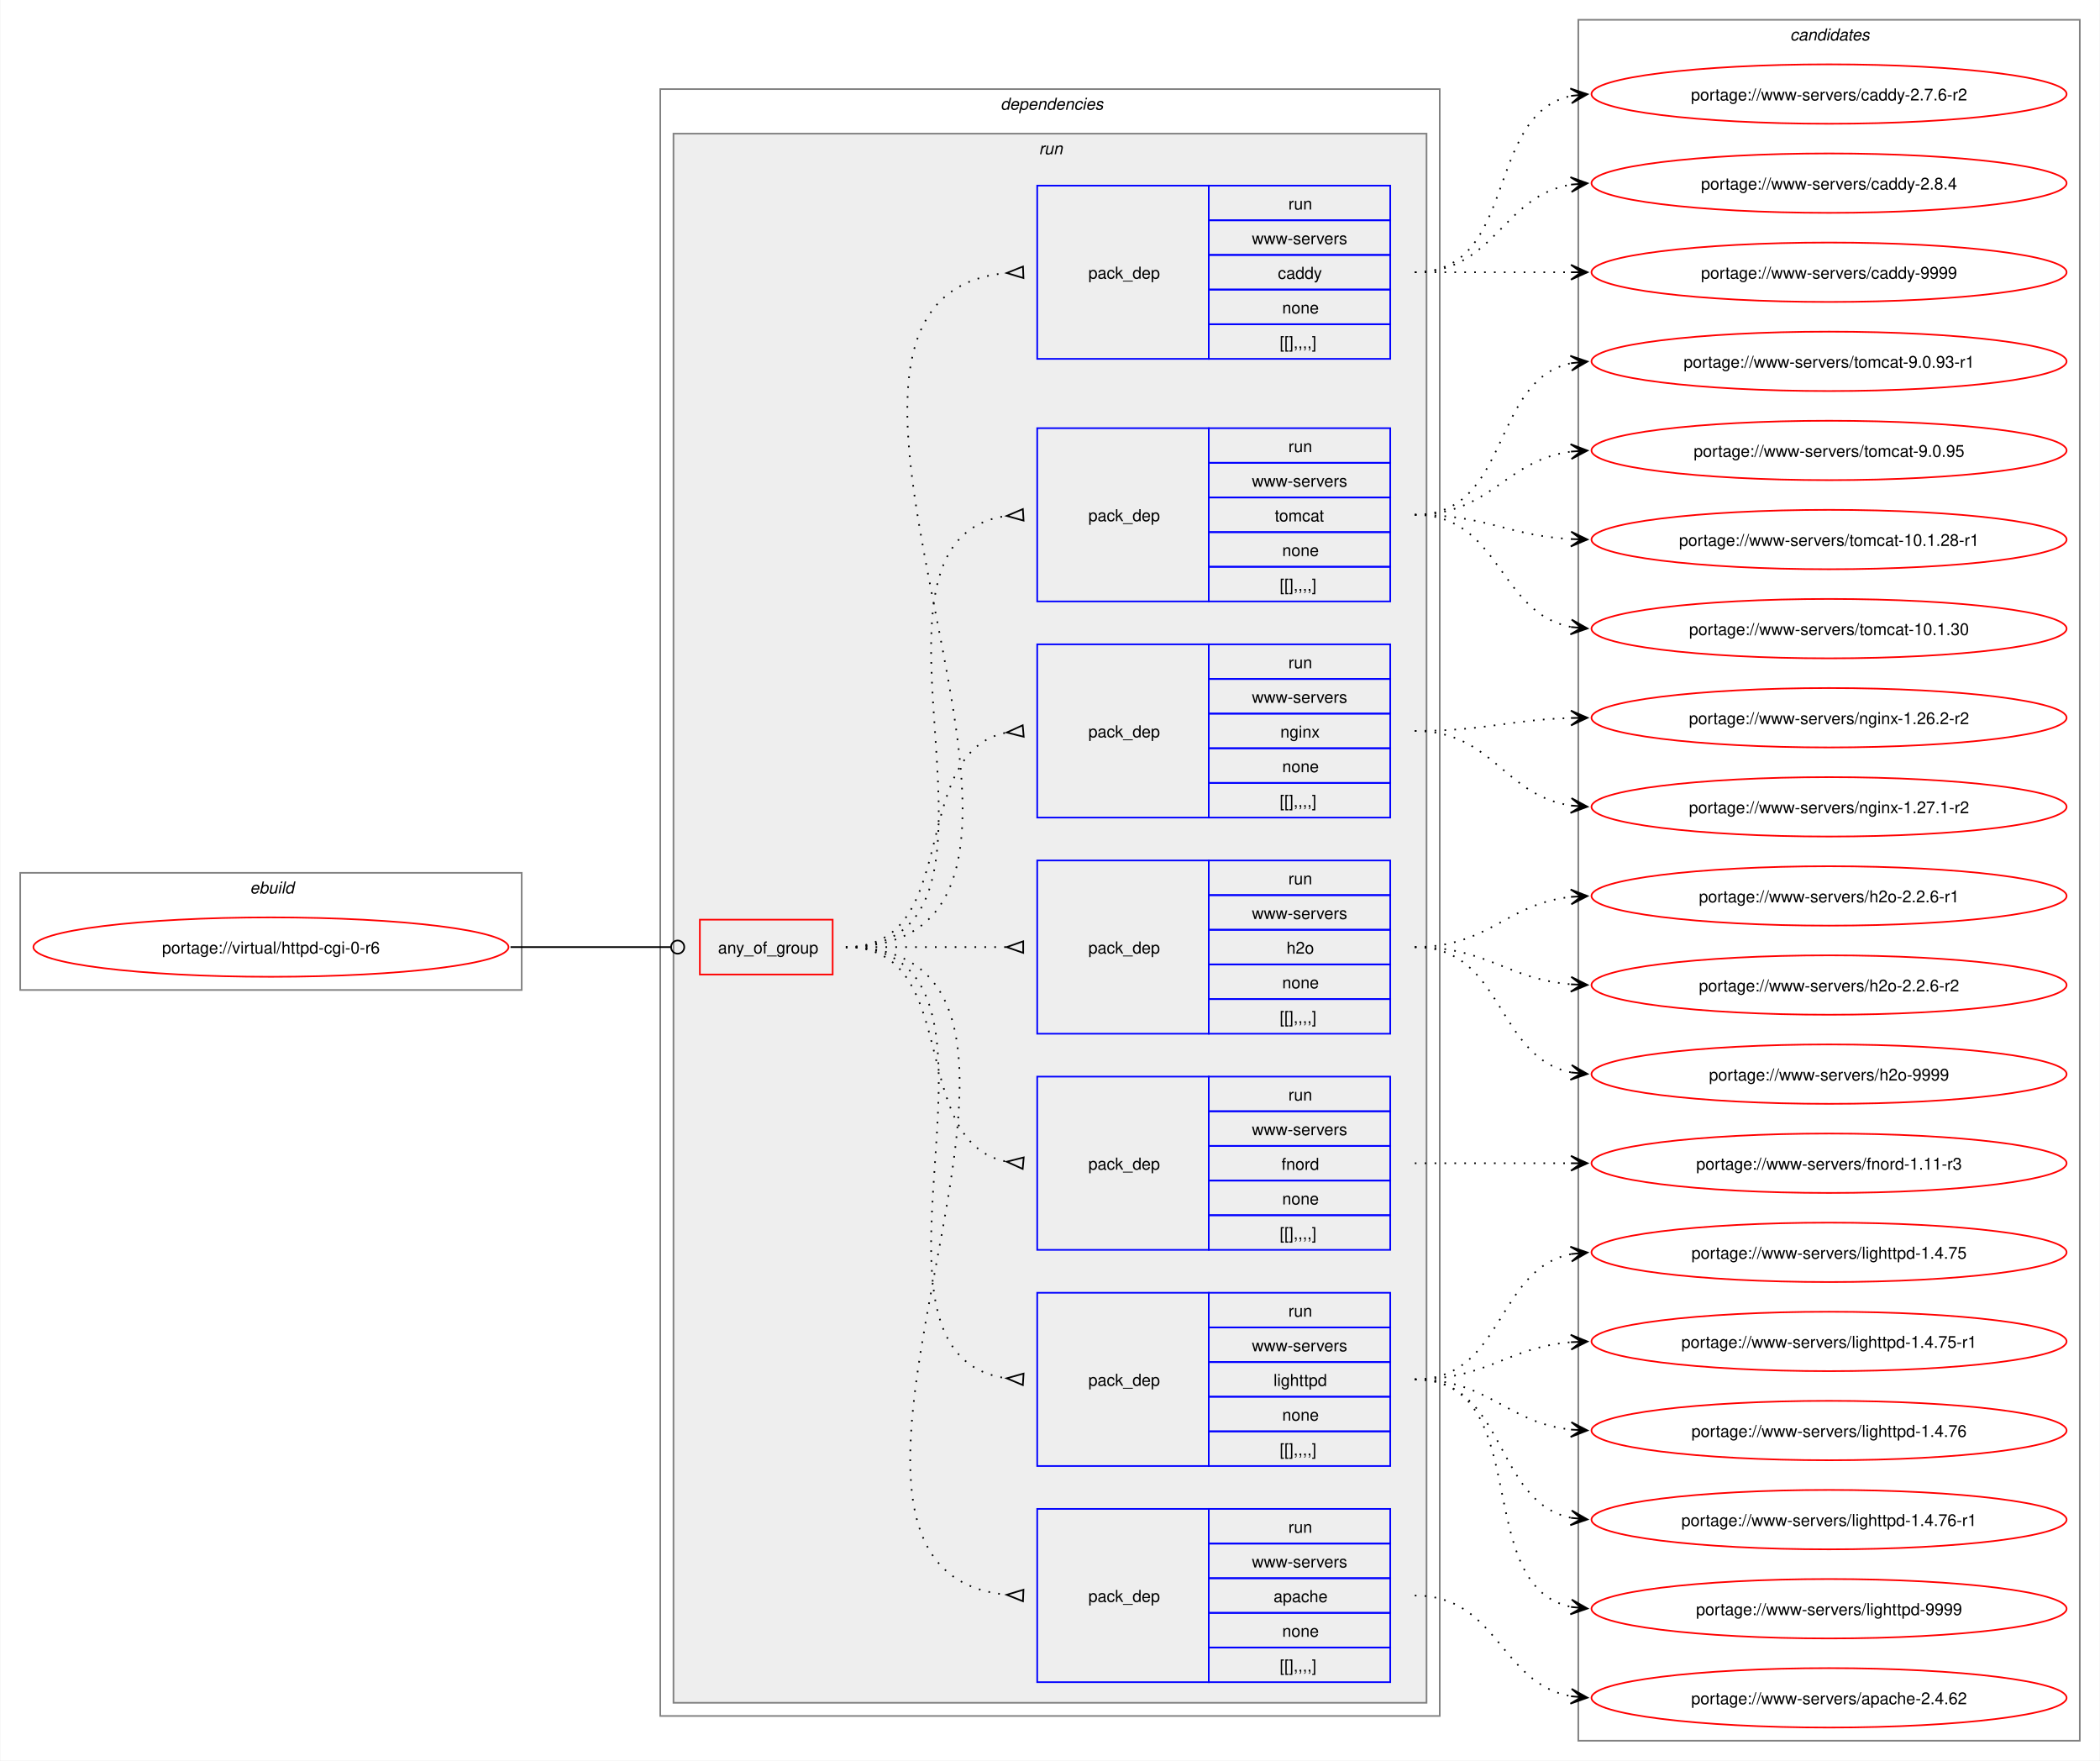
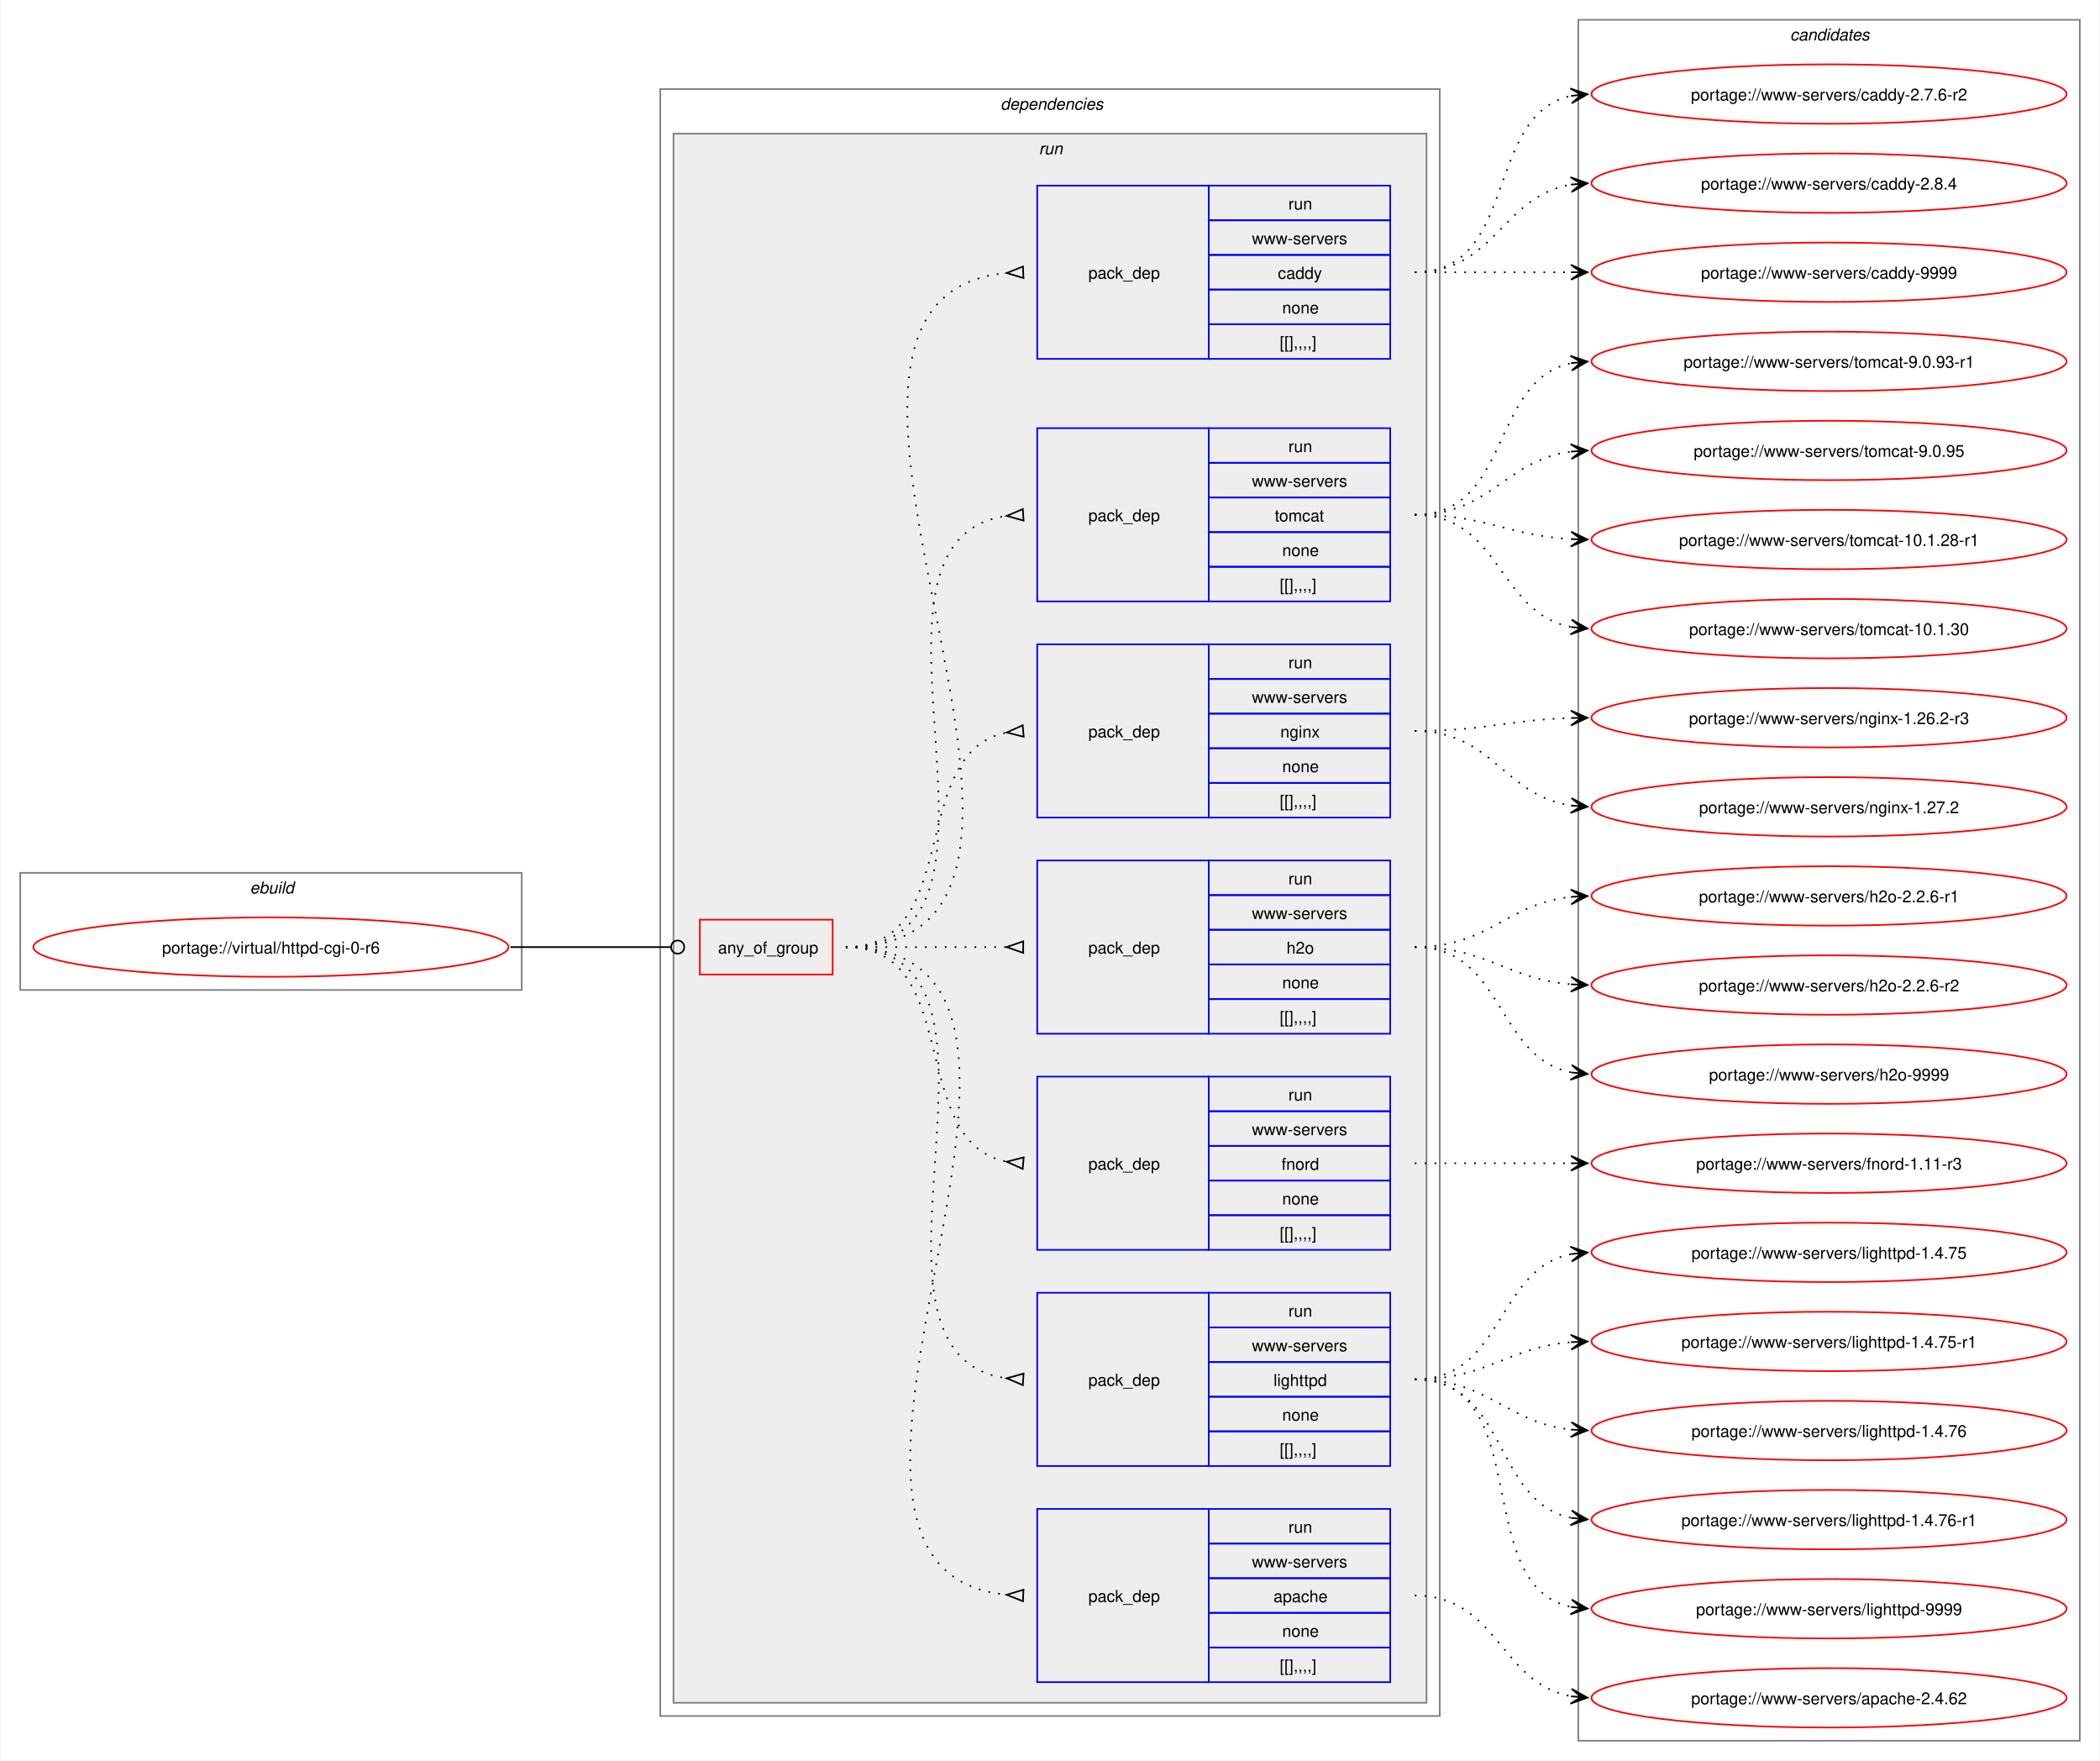
<svg xmlns="http://www.w3.org/2000/svg" xmlns:xlink="http://www.w3.org/1999/xlink" width="1273pt" height="1067pt" viewBox="0.00 0.00 1272.50 1067.00">
  <g id="graph0" class="graph" transform="scale(1 1) rotate(0) translate(4 1063)">
    <polygon fill="white" stroke="none" points="-4,4 -4,-1063 1268.5,-1063 1268.5,4 -4,4" />
    <g id="clust1" class="cluster">
      <polygon fill="none" stroke="gray" points="8,-463 8,-534 312,-534 312,-463 8,-463" />
      <text text-anchor="start" x="147.25" y="-521.5" font-family="Helvetica,sans-Serif" font-style="italic" font-size="10.00">ebuild</text>
    </g>
    <g id="clust2" class="cluster">
      <polygon fill="none" stroke="gray" points="396,-23 396,-1009 868.5,-1009 868.5,-23 396,-23" />
      <text text-anchor="start" x="602.25" y="-996.5" font-family="Helvetica,sans-Serif" font-style="italic" font-size="10.00">dependencies</text>
    </g>
    <g id="clust5" class="cluster">
      <polygon fill="#eeeeee" stroke="gray" points="404,-31 404,-982 860.5,-982 860.5,-31 404,-31" />
      <text text-anchor="start" x="625.5" y="-969.5" font-family="Helvetica,sans-Serif" font-style="italic" font-size="10.00">run</text>
    </g>
    <g id="clust14" class="cluster">
      <polygon fill="none" stroke="gray" points="952.5,-8 952.5,-1051 1256.5,-1051 1256.5,-8 952.5,-8" />
      <text text-anchor="start" x="1080.88" y="-1038.5" font-family="Helvetica,sans-Serif" font-style="italic" font-size="10.00">candidates</text>
    </g>
    <g id="node1" class="node">
      <g id="a_node1">
        <a xlink:href="../virtual/httpd-cgi-0-r6.svg" xlink:title="portage://virtual/httpd-cgi-0-r6">
          <ellipse fill="none" stroke="red" cx="160" cy="-489" rx="144" ry="18" />
          <text text-anchor="middle" x="160" y="-485.12" font-family="Helvetica,sans-Serif" font-size="10.00">portage://virtual/httpd-cgi-0-r6</text>
        </a>
      </g>
    </g>
    <g id="node2" class="node">
      <polygon fill="none" stroke="red" points="420,-472.38 420,-505.62 500.5,-505.62 500.5,-472.38 420,-472.38" />
      <text text-anchor="start" x="431" y="-485.12" font-family="Helvetica,sans-Serif" font-size="10.00">any_of_group</text>
    </g>
    <g id="edge8" class="edge">
      <path fill="none" stroke="black" d="M305.23,-489C349.14,-489 362.3,-489 402.12,-489" />
      <ellipse fill="none" stroke="black" cx="406.55" cy="-489" rx="4" ry="4" />
    </g>
    <g id="node3" class="node">
      <polygon fill="none" stroke="blue" points="624.5,-43.5 624.5,-148.5 728.5,-148.5 728.5,-43.5 624.5,-43.5" />
      <text text-anchor="start" x="655.5" y="-92.12" font-family="Helvetica,sans-Serif" font-size="10.00">pack_dep</text>
      <polygon fill="none" stroke="blue" points="728.5,-127.5 728.5,-148.5 838.5,-148.5 838.5,-127.5 728.5,-127.5" />
      <text text-anchor="start" x="776.75" y="-134" font-family="Helvetica,sans-Serif" font-size="10.00">run</text>
      <polygon fill="none" stroke="blue" points="728.5,-106.5 728.5,-127.5 838.5,-127.5 838.5,-106.5 728.5,-106.5" />
      <text text-anchor="start" x="754.62" y="-113" font-family="Helvetica,sans-Serif" font-size="10.00">www-servers</text>
      <polygon fill="none" stroke="blue" points="728.5,-85.5 728.5,-106.5 838.5,-106.5 838.5,-85.5 728.5,-85.5" />
      <text text-anchor="start" x="767.75" y="-92" font-family="Helvetica,sans-Serif" font-size="10.00">apache</text>
      <polygon fill="none" stroke="blue" points="728.5,-64.5 728.5,-85.5 838.5,-85.5 838.5,-64.5 728.5,-64.5" />
      <text text-anchor="start" x="773" y="-71" font-family="Helvetica,sans-Serif" font-size="10.00">none</text>
      <polygon fill="none" stroke="blue" points="728.5,-43.5 728.5,-64.5 838.5,-64.5 838.5,-43.5 728.5,-43.5" />
      <text text-anchor="start" x="771.5" y="-50" font-family="Helvetica,sans-Serif" font-size="10.00">[[],,,,]</text>
    </g>
    <g id="edge1" class="edge">
      <path fill="none" stroke="black" stroke-dasharray="1,5" d="M508.5,-489C686.1,-489 445.12,-111.2 606.38,-96.44" />
      <polygon fill="none" stroke="black" points="616.15,-99.52 606.01,-96.46 615.85,-92.53 616.15,-99.52" />
    </g>
    <g id="node4" class="node">
      <polygon fill="none" stroke="blue" points="624.5,-174.5 624.5,-279.5 728.5,-279.5 728.5,-174.5 624.5,-174.5" />
      <text text-anchor="start" x="655.5" y="-223.12" font-family="Helvetica,sans-Serif" font-size="10.00">pack_dep</text>
      <polygon fill="none" stroke="blue" points="728.5,-258.5 728.5,-279.5 838.5,-279.5 838.5,-258.5 728.5,-258.5" />
      <text text-anchor="start" x="776.75" y="-265" font-family="Helvetica,sans-Serif" font-size="10.00">run</text>
      <polygon fill="none" stroke="blue" points="728.5,-237.5 728.5,-258.5 838.5,-258.5 838.5,-237.5 728.5,-237.5" />
      <text text-anchor="start" x="754.62" y="-244" font-family="Helvetica,sans-Serif" font-size="10.00">www-servers</text>
      <polygon fill="none" stroke="blue" points="728.5,-216.5 728.5,-237.5 838.5,-237.5 838.5,-216.5 728.5,-216.5" />
      <text text-anchor="start" x="767.75" y="-223" font-family="Helvetica,sans-Serif" font-size="10.00">lighttpd</text>
      <polygon fill="none" stroke="blue" points="728.5,-195.5 728.5,-216.5 838.5,-216.5 838.5,-195.5 728.5,-195.5" />
      <text text-anchor="start" x="773" y="-202" font-family="Helvetica,sans-Serif" font-size="10.00">none</text>
      <polygon fill="none" stroke="blue" points="728.5,-174.5 728.5,-195.5 838.5,-195.5 838.5,-174.5 728.5,-174.5" />
      <text text-anchor="start" x="771.5" y="-181" font-family="Helvetica,sans-Serif" font-size="10.00">[[],,,,]</text>
    </g>
    <g id="edge2" class="edge">
      <path fill="none" stroke="black" stroke-dasharray="1,5" d="M508.5,-489C630.76,-489 498.75,-242.13 606.11,-227.66" />
      <polygon fill="none" stroke="black" points="616.22,-230.52 606.02,-227.67 615.78,-223.54 616.22,-230.52" />
    </g>
    <g id="node5" class="node">
      <polygon fill="none" stroke="blue" points="624.5,-305.5 624.5,-410.5 728.5,-410.5 728.5,-305.5 624.5,-305.5" />
      <text text-anchor="start" x="655.5" y="-354.12" font-family="Helvetica,sans-Serif" font-size="10.00">pack_dep</text>
      <polygon fill="none" stroke="blue" points="728.5,-389.5 728.5,-410.5 838.5,-410.5 838.5,-389.5 728.5,-389.5" />
      <text text-anchor="start" x="776.75" y="-396" font-family="Helvetica,sans-Serif" font-size="10.00">run</text>
      <polygon fill="none" stroke="blue" points="728.5,-368.5 728.5,-389.5 838.5,-389.5 838.5,-368.5 728.5,-368.5" />
      <text text-anchor="start" x="754.62" y="-375" font-family="Helvetica,sans-Serif" font-size="10.00">www-servers</text>
      <polygon fill="none" stroke="blue" points="728.5,-347.5 728.5,-368.5 838.5,-368.5 838.5,-347.5 728.5,-347.5" />
      <text text-anchor="start" x="772.62" y="-354" font-family="Helvetica,sans-Serif" font-size="10.00">fnord</text>
      <polygon fill="none" stroke="blue" points="728.5,-326.5 728.5,-347.5 838.5,-347.5 838.5,-326.5 728.5,-326.5" />
      <text text-anchor="start" x="773" y="-333" font-family="Helvetica,sans-Serif" font-size="10.00">none</text>
      <polygon fill="none" stroke="blue" points="728.5,-305.5 728.5,-326.5 838.5,-326.5 838.5,-305.5 728.5,-305.5" />
      <text text-anchor="start" x="771.5" y="-312" font-family="Helvetica,sans-Serif" font-size="10.00">[[],,,,]</text>
    </g>
    <g id="edge3" class="edge">
      <path fill="none" stroke="black" stroke-dasharray="1,5" d="M508.5,-489C580.27,-489 544.95,-370.48 606.27,-358.91" />
      <polygon fill="none" stroke="black" points="616.31,-361.53 606.04,-358.93 615.69,-354.56 616.31,-361.53" />
    </g>
    <g id="node6" class="node">
      <polygon fill="none" stroke="blue" points="624.5,-436.5 624.5,-541.5 728.5,-541.5 728.5,-436.5 624.5,-436.5" />
      <text text-anchor="start" x="655.5" y="-485.12" font-family="Helvetica,sans-Serif" font-size="10.00">pack_dep</text>
      <polygon fill="none" stroke="blue" points="728.5,-520.5 728.5,-541.5 838.5,-541.5 838.5,-520.5 728.5,-520.5" />
      <text text-anchor="start" x="776.75" y="-527" font-family="Helvetica,sans-Serif" font-size="10.00">run</text>
      <polygon fill="none" stroke="blue" points="728.5,-499.5 728.5,-520.5 838.5,-520.5 838.5,-499.5 728.5,-499.5" />
      <text text-anchor="start" x="754.62" y="-506" font-family="Helvetica,sans-Serif" font-size="10.00">www-servers</text>
      <polygon fill="none" stroke="blue" points="728.5,-478.5 728.5,-499.5 838.5,-499.5 838.5,-478.5 728.5,-478.5" />
      <text text-anchor="start" x="775.62" y="-485" font-family="Helvetica,sans-Serif" font-size="10.00">h2o</text>
      <polygon fill="none" stroke="blue" points="728.5,-457.5 728.5,-478.5 838.5,-478.5 838.5,-457.5 728.5,-457.5" />
      <text text-anchor="start" x="773" y="-464" font-family="Helvetica,sans-Serif" font-size="10.00">none</text>
      <polygon fill="none" stroke="blue" points="728.5,-436.5 728.5,-457.5 838.5,-457.5 838.5,-436.5 728.5,-436.5" />
      <text text-anchor="start" x="771.5" y="-443" font-family="Helvetica,sans-Serif" font-size="10.00">[[],,,,]</text>
    </g>
    <g id="edge4" class="edge">
      <path fill="none" stroke="black" stroke-dasharray="1,5" d="M508.5,-489C552.84,-489 566.46,-489 606.13,-489" />
      <polygon fill="none" stroke="black" points="616,-492.5 606,-489 616,-485.5 616,-492.5" />
    </g>
    <g id="node7" class="node">
      <polygon fill="none" stroke="blue" points="624.5,-567.5 624.5,-672.5 728.5,-672.5 728.5,-567.5 624.5,-567.5" />
      <text text-anchor="start" x="655.5" y="-616.12" font-family="Helvetica,sans-Serif" font-size="10.00">pack_dep</text>
      <polygon fill="none" stroke="blue" points="728.5,-651.5 728.5,-672.5 838.5,-672.5 838.5,-651.5 728.5,-651.5" />
      <text text-anchor="start" x="776.75" y="-658" font-family="Helvetica,sans-Serif" font-size="10.00">run</text>
      <polygon fill="none" stroke="blue" points="728.5,-630.5 728.5,-651.5 838.5,-651.5 838.5,-630.5 728.5,-630.5" />
      <text text-anchor="start" x="754.62" y="-637" font-family="Helvetica,sans-Serif" font-size="10.00">www-servers</text>
      <polygon fill="none" stroke="blue" points="728.5,-609.5 728.5,-630.5 838.5,-630.5 838.5,-609.5 728.5,-609.5" />
      <text text-anchor="start" x="771.88" y="-616" font-family="Helvetica,sans-Serif" font-size="10.00">nginx</text>
      <polygon fill="none" stroke="blue" points="728.5,-588.5 728.5,-609.5 838.5,-609.5 838.5,-588.5 728.5,-588.5" />
      <text text-anchor="start" x="773" y="-595" font-family="Helvetica,sans-Serif" font-size="10.00">none</text>
      <polygon fill="none" stroke="blue" points="728.5,-567.5 728.5,-588.5 838.5,-588.5 838.5,-567.5 728.5,-567.5" />
      <text text-anchor="start" x="771.5" y="-574" font-family="Helvetica,sans-Serif" font-size="10.00">[[],,,,]</text>
    </g>
    <g id="edge5" class="edge">
      <path fill="none" stroke="black" stroke-dasharray="1,5" d="M508.5,-489C580.27,-489 544.95,-607.52 606.27,-619.09" />
      <polygon fill="none" stroke="black" points="615.69,-623.44 606.04,-619.07 616.31,-616.47 615.69,-623.44" />
    </g>
    <g id="node8" class="node">
      <polygon fill="none" stroke="blue" points="624.5,-698.5 624.5,-803.5 728.5,-803.5 728.5,-698.5 624.5,-698.5" />
      <text text-anchor="start" x="655.5" y="-747.12" font-family="Helvetica,sans-Serif" font-size="10.00">pack_dep</text>
      <polygon fill="none" stroke="blue" points="728.5,-782.5 728.5,-803.5 838.5,-803.5 838.5,-782.5 728.5,-782.5" />
      <text text-anchor="start" x="776.75" y="-789" font-family="Helvetica,sans-Serif" font-size="10.00">run</text>
      <polygon fill="none" stroke="blue" points="728.5,-761.5 728.5,-782.5 838.5,-782.5 838.5,-761.5 728.5,-761.5" />
      <text text-anchor="start" x="754.62" y="-768" font-family="Helvetica,sans-Serif" font-size="10.00">www-servers</text>
      <polygon fill="none" stroke="blue" points="728.5,-740.5 728.5,-761.5 838.5,-761.5 838.5,-740.5 728.5,-740.5" />
      <text text-anchor="start" x="768.5" y="-747" font-family="Helvetica,sans-Serif" font-size="10.00">tomcat</text>
      <polygon fill="none" stroke="blue" points="728.5,-719.5 728.5,-740.5 838.5,-740.5 838.5,-719.5 728.5,-719.5" />
      <text text-anchor="start" x="773" y="-726" font-family="Helvetica,sans-Serif" font-size="10.00">none</text>
      <polygon fill="none" stroke="blue" points="728.5,-698.5 728.5,-719.5 838.5,-719.5 838.5,-698.5 728.5,-698.5" />
      <text text-anchor="start" x="771.5" y="-705" font-family="Helvetica,sans-Serif" font-size="10.00">[[],,,,]</text>
    </g>
    <g id="edge6" class="edge">
      <path fill="none" stroke="black" stroke-dasharray="1,5" d="M508.5,-489C630.76,-489 498.75,-735.87 606.11,-750.34" />
      <polygon fill="none" stroke="black" points="615.78,-754.46 606.02,-750.33 616.22,-747.48 615.78,-754.46" />
    </g>
    <g id="node9" class="node">
      <polygon fill="none" stroke="blue" points="624.5,-845.5 624.5,-950.5 728.5,-950.5 728.5,-845.5 624.5,-845.5" />
      <text text-anchor="start" x="655.5" y="-894.12" font-family="Helvetica,sans-Serif" font-size="10.00">pack_dep</text>
      <polygon fill="none" stroke="blue" points="728.5,-929.5 728.5,-950.5 838.5,-950.5 838.5,-929.5 728.5,-929.5" />
      <text text-anchor="start" x="776.75" y="-936" font-family="Helvetica,sans-Serif" font-size="10.00">run</text>
      <polygon fill="none" stroke="blue" points="728.5,-908.5 728.5,-929.5 838.5,-929.5 838.5,-908.5 728.5,-908.5" />
      <text text-anchor="start" x="754.62" y="-915" font-family="Helvetica,sans-Serif" font-size="10.00">www-servers</text>
      <polygon fill="none" stroke="blue" points="728.5,-887.5 728.5,-908.5 838.5,-908.5 838.5,-887.5 728.5,-887.5" />
      <text text-anchor="start" x="770.38" y="-894" font-family="Helvetica,sans-Serif" font-size="10.00">caddy</text>
      <polygon fill="none" stroke="blue" points="728.5,-866.5 728.5,-887.5 838.5,-887.5 838.5,-866.5 728.5,-866.5" />
      <text text-anchor="start" x="773" y="-873" font-family="Helvetica,sans-Serif" font-size="10.00">none</text>
      <polygon fill="none" stroke="blue" points="728.5,-845.5 728.5,-866.5 838.5,-866.5 838.5,-845.5 728.5,-845.5" />
      <text text-anchor="start" x="771.5" y="-852" font-family="Helvetica,sans-Serif" font-size="10.00">[[],,,,]</text>
    </g>
    <g id="edge7" class="edge">
      <path fill="none" stroke="black" stroke-dasharray="1,5" d="M508.5,-489C692.84,-489 438.79,-882.18 606,-897.54" />
      <polygon fill="none" stroke="black" points="615.85,-901.47 606.01,-897.54 616.15,-894.48 615.85,-901.47" />
    </g>
    <g id="node10" class="node">
      <g id="a_node10">
        <a xlink:href="../www-servers/apache-2.4.62.svg" xlink:title="portage://www-servers/apache-2.4.62">
          <ellipse fill="none" stroke="red" cx="1104.5" cy="-34" rx="144" ry="18" />
          <text text-anchor="middle" x="1104.5" y="-30.12" font-family="Helvetica,sans-Serif" font-size="10.00">portage://www-servers/apache-2.4.62</text>
        </a>
      </g>
    </g>
    <g id="edge9" class="edge">
      <path fill="none" stroke="black" stroke-dasharray="1,5" d="M853.39,-96C903.98,-96 904.89,-42.64 948.3,-34.92" />
      <polygon fill="black" stroke="black" points="958.05,-34.1 948.47,-39.43 954.28,-34.42 948.09,-34.94 948.09,-34.94 948.09,-34.94 954.28,-34.42 947.71,-30.46 958.05,-34.1" />
    </g>
    <g id="node11" class="node">
      <g id="a_node11">
        <a xlink:href="../www-servers/lighttpd-9999.svg" xlink:title="portage://www-servers/lighttpd-9999">
          <ellipse fill="none" stroke="red" cx="1104.5" cy="-88" rx="144" ry="18" />
          <text text-anchor="middle" x="1104.5" y="-84.12" font-family="Helvetica,sans-Serif" font-size="10.00">portage://www-servers/lighttpd-9999</text>
        </a>
      </g>
    </g>
    <g id="edge10" class="edge">
      <path fill="none" stroke="black" stroke-dasharray="1,5" d="M853.39,-227C927.1,-227 886.3,-101.76 948.38,-89.04" />
      <polygon fill="black" stroke="black" points="958.05,-88.12 948.53,-93.55 954.29,-88.48 948.1,-89.07 948.1,-89.07 948.1,-89.07 954.29,-88.48 947.67,-84.59 958.05,-88.12" />
    </g>
    <g id="node12" class="node">
      <g id="a_node12">
        <a xlink:href="../www-servers/lighttpd-1.4.76-r1.svg" xlink:title="portage://www-servers/lighttpd-1.4.76-r1">
          <ellipse fill="none" stroke="red" cx="1104.5" cy="-142" rx="144" ry="18" />
          <text text-anchor="middle" x="1104.5" y="-138.12" font-family="Helvetica,sans-Serif" font-size="10.00">portage://www-servers/lighttpd-1.4.76-r1</text>
        </a>
      </g>
    </g>
    <g id="edge11" class="edge">
      <path fill="none" stroke="black" stroke-dasharray="1,5" d="M853.39,-227C909.73,-227 900.56,-152.91 948.19,-143.07" />
      <polygon fill="black" stroke="black" points="958.05,-142.12 948.53,-147.56 954.29,-142.48 948.1,-143.08 948.1,-143.08 948.1,-143.08 954.29,-142.48 947.66,-138.61 958.05,-142.12" />
    </g>
    <g id="node13" class="node">
      <g id="a_node13">
        <a xlink:href="../www-servers/lighttpd-1.4.76.svg" xlink:title="portage://www-servers/lighttpd-1.4.76">
          <ellipse fill="none" stroke="red" cx="1104.5" cy="-196" rx="144" ry="18" />
          <text text-anchor="middle" x="1104.5" y="-192.12" font-family="Helvetica,sans-Serif" font-size="10.00">portage://www-servers/lighttpd-1.4.76</text>
        </a>
      </g>
    </g>
    <g id="edge12" class="edge">
      <path fill="none" stroke="black" stroke-dasharray="1,5" d="M853.39,-227C898.49,-227 908.72,-200.77 948.24,-196.56" />
      <polygon fill="black" stroke="black" points="958.05,-196.06 948.29,-201.07 954.27,-196.26 948.06,-196.57 948.06,-196.57 948.06,-196.57 954.27,-196.26 947.83,-192.08 958.05,-196.06" />
    </g>
    <g id="node14" class="node">
      <g id="a_node14">
        <a xlink:href="../www-servers/lighttpd-1.4.75-r1.svg" xlink:title="portage://www-servers/lighttpd-1.4.75-r1">
          <ellipse fill="none" stroke="red" cx="1104.5" cy="-250" rx="144" ry="18" />
          <text text-anchor="middle" x="1104.5" y="-246.12" font-family="Helvetica,sans-Serif" font-size="10.00">portage://www-servers/lighttpd-1.4.75-r1</text>
        </a>
      </g>
    </g>
    <g id="edge13" class="edge">
      <path fill="none" stroke="black" stroke-dasharray="1,5" d="M853.39,-227C897.59,-227 909.28,-246.38 948.15,-249.56" />
      <polygon fill="black" stroke="black" points="958.05,-249.95 947.88,-254.05 954.27,-249.8 948.06,-249.56 948.06,-249.56 948.06,-249.56 954.27,-249.8 948.23,-245.06 958.05,-249.95" />
    </g>
    <g id="node15" class="node">
      <g id="a_node15">
        <a xlink:href="../www-servers/lighttpd-1.4.75.svg" xlink:title="portage://www-servers/lighttpd-1.4.75">
          <ellipse fill="none" stroke="red" cx="1104.5" cy="-304" rx="144" ry="18" />
          <text text-anchor="middle" x="1104.5" y="-300.12" font-family="Helvetica,sans-Serif" font-size="10.00">portage://www-servers/lighttpd-1.4.75</text>
        </a>
      </g>
    </g>
    <g id="edge14" class="edge">
      <path fill="none" stroke="black" stroke-dasharray="1,5" d="M853.39,-227C907.6,-227 902.19,-293.83 948.25,-302.97" />
      <polygon fill="black" stroke="black" points="958.05,-303.89 947.68,-307.44 954.29,-303.53 948.1,-302.96 948.1,-302.96 948.1,-302.96 954.29,-303.53 948.52,-298.47 958.05,-303.89" />
    </g>
    <g id="node16" class="node">
      <g id="a_node16">
        <a xlink:href="../www-servers/fnord-1.11-r3.svg" xlink:title="portage://www-servers/fnord-1.11-r3">
          <ellipse fill="none" stroke="red" cx="1104.5" cy="-358" rx="144" ry="18" />
          <text text-anchor="middle" x="1104.5" y="-354.12" font-family="Helvetica,sans-Serif" font-size="10.00">portage://www-servers/fnord-1.11-r3</text>
        </a>
      </g>
    </g>
    <g id="edge15" class="edge">
      <path fill="none" stroke="black" stroke-dasharray="1,5" d="M853.39,-358C896.58,-358 910.04,-358 948.36,-358" />
      <polygon fill="black" stroke="black" points="958.05,-358 948.05,-362.5 954.27,-358 948.05,-358 948.05,-358 948.05,-358 954.27,-358 948.05,-353.5 958.05,-358" />
    </g>
    <g id="node17" class="node">
      <g id="a_node17">
        <a xlink:href="../www-servers/h2o-9999.svg" xlink:title="portage://www-servers/h2o-9999">
          <ellipse fill="none" stroke="red" cx="1104.5" cy="-412" rx="144" ry="18" />
          <text text-anchor="middle" x="1104.5" y="-408.12" font-family="Helvetica,sans-Serif" font-size="10.00">portage://www-servers/h2o-9999</text>
        </a>
      </g>
    </g>
    <g id="edge16" class="edge">
      <path fill="none" stroke="black" stroke-dasharray="1,5" d="M853.39,-489C907.6,-489 902.19,-422.17 948.25,-413.03" />
      <polygon fill="black" stroke="black" points="958.05,-412.11 948.52,-417.53 954.29,-412.47 948.1,-413.04 948.1,-413.04 948.1,-413.04 954.29,-412.47 947.68,-408.56 958.05,-412.11" />
    </g>
    <g id="node18" class="node">
      <g id="a_node18">
        <a xlink:href="../www-servers/h2o-2.2.6-r2.svg" xlink:title="portage://www-servers/h2o-2.2.6-r2">
          <ellipse fill="none" stroke="red" cx="1104.5" cy="-466" rx="144" ry="18" />
          <text text-anchor="middle" x="1104.5" y="-462.12" font-family="Helvetica,sans-Serif" font-size="10.00">portage://www-servers/h2o-2.2.6-r2</text>
        </a>
      </g>
    </g>
    <g id="edge17" class="edge">
      <path fill="none" stroke="black" stroke-dasharray="1,5" d="M853.39,-489C897.59,-489 909.28,-469.62 948.15,-466.44" />
      <polygon fill="black" stroke="black" points="958.05,-466.05 948.23,-470.94 954.27,-466.2 948.06,-466.44 948.06,-466.44 948.06,-466.44 954.27,-466.2 947.88,-461.95 958.05,-466.05" />
    </g>
    <g id="node19" class="node">
      <g id="a_node19">
        <a xlink:href="../www-servers/h2o-2.2.6-r1.svg" xlink:title="portage://www-servers/h2o-2.2.6-r1">
          <ellipse fill="none" stroke="red" cx="1104.5" cy="-520" rx="144" ry="18" />
          <text text-anchor="middle" x="1104.5" y="-516.12" font-family="Helvetica,sans-Serif" font-size="10.00">portage://www-servers/h2o-2.2.6-r1</text>
        </a>
      </g>
    </g>
    <g id="edge18" class="edge">
      <path fill="none" stroke="black" stroke-dasharray="1,5" d="M853.39,-489C898.49,-489 908.72,-515.23 948.24,-519.44" />
      <polygon fill="black" stroke="black" points="958.05,-519.94 947.83,-523.92 954.27,-519.74 948.06,-519.43 948.06,-519.43 948.06,-519.43 954.27,-519.74 948.29,-514.93 958.05,-519.94" />
    </g>
    <g id="node20" class="node">
      <g id="a_node20">
-         <a xlink:href="../www-servers/nginx-1.27.1-r2.svg" xlink:title="portage://www-servers/nginx-1.27.1-r2">
+         <a xlink:href="../www-servers/nginx-1.27.2.svg" xlink:title="portage://www-servers/nginx-1.27.2">
          <ellipse fill="none" stroke="red" cx="1104.5" cy="-574" rx="144" ry="18" />
-           <text text-anchor="middle" x="1104.5" y="-570.12" font-family="Helvetica,sans-Serif" font-size="10.00">portage://www-servers/nginx-1.27.1-r2</text>
+           <text text-anchor="middle" x="1104.5" y="-570.12" font-family="Helvetica,sans-Serif" font-size="10.00">portage://www-servers/nginx-1.27.2</text>
        </a>
      </g>
    </g>
    <g id="edge19" class="edge">
      <path fill="none" stroke="black" stroke-dasharray="1,5" d="M853.39,-620C900.79,-620 907.18,-580.74 948.34,-574.76" />
      <polygon fill="black" stroke="black" points="958.05,-574.08 948.39,-579.27 954.28,-574.35 948.07,-574.78 948.07,-574.78 948.07,-574.78 954.28,-574.35 947.76,-570.29 958.05,-574.08" />
    </g>
    <g id="node21" class="node">
      <g id="a_node21">
-         <a xlink:href="../www-servers/nginx-1.26.2-r2.svg" xlink:title="portage://www-servers/nginx-1.26.2-r2">
+         <a xlink:href="../www-servers/nginx-1.26.2-r3.svg" xlink:title="portage://www-servers/nginx-1.26.2-r3">
          <ellipse fill="none" stroke="red" cx="1104.5" cy="-628" rx="144" ry="18" />
-           <text text-anchor="middle" x="1104.5" y="-624.12" font-family="Helvetica,sans-Serif" font-size="10.00">portage://www-servers/nginx-1.26.2-r2</text>
+           <text text-anchor="middle" x="1104.5" y="-624.12" font-family="Helvetica,sans-Serif" font-size="10.00">portage://www-servers/nginx-1.26.2-r3</text>
        </a>
      </g>
    </g>
    <g id="edge20" class="edge">
      <path fill="none" stroke="black" stroke-dasharray="1,5" d="M853.39,-620C896.71,-620 909.95,-626.74 948.33,-627.85" />
      <polygon fill="black" stroke="black" points="958.05,-627.98 947.99,-632.34 954.27,-627.93 948.05,-627.84 948.05,-627.84 948.05,-627.84 954.27,-627.93 948.11,-623.34 958.05,-627.98" />
    </g>
    <g id="node22" class="node">
      <g id="a_node22">
        <a xlink:href="../www-servers/tomcat-10.1.30.svg" xlink:title="portage://www-servers/tomcat-10.1.30">
          <ellipse fill="none" stroke="red" cx="1104.5" cy="-682" rx="144" ry="18" />
          <text text-anchor="middle" x="1104.5" y="-678.12" font-family="Helvetica,sans-Serif" font-size="10.00">portage://www-servers/tomcat-10.1.30</text>
        </a>
      </g>
    </g>
    <g id="edge21" class="edge">
      <path fill="none" stroke="black" stroke-dasharray="1,5" d="M853.39,-751C905.61,-751 903.7,-691.36 948.3,-682.98" />
      <polygon fill="black" stroke="black" points="958.05,-682.11 948.49,-687.48 954.29,-682.44 948.09,-682.99 948.09,-682.99 948.09,-682.99 954.29,-682.44 947.69,-678.51 958.05,-682.11" />
    </g>
    <g id="node23" class="node">
      <g id="a_node23">
        <a xlink:href="../www-servers/tomcat-10.1.28-r1.svg" xlink:title="portage://www-servers/tomcat-10.1.28-r1">
          <ellipse fill="none" stroke="red" cx="1104.5" cy="-736" rx="144" ry="18" />
          <text text-anchor="middle" x="1104.5" y="-732.12" font-family="Helvetica,sans-Serif" font-size="10.00">portage://www-servers/tomcat-10.1.28-r1</text>
        </a>
      </g>
    </g>
    <g id="edge22" class="edge">
      <path fill="none" stroke="black" stroke-dasharray="1,5" d="M853.39,-751C897.02,-751 909.72,-738.36 948.27,-736.29" />
      <polygon fill="black" stroke="black" points="958.05,-736.03 948.17,-740.79 954.27,-736.13 948.05,-736.29 948.05,-736.29 948.05,-736.29 954.27,-736.13 947.93,-731.79 958.05,-736.03" />
    </g>
    <g id="node24" class="node">
      <g id="a_node24">
        <a xlink:href="../www-servers/tomcat-9.0.95.svg" xlink:title="portage://www-servers/tomcat-9.0.95">
          <ellipse fill="none" stroke="red" cx="1104.5" cy="-790" rx="144" ry="18" />
          <text text-anchor="middle" x="1104.5" y="-786.12" font-family="Helvetica,sans-Serif" font-size="10.00">portage://www-servers/tomcat-9.0.95</text>
        </a>
      </g>
    </g>
    <g id="edge23" class="edge">
      <path fill="none" stroke="black" stroke-dasharray="1,5" d="M853.39,-751C899.62,-751 907.97,-784.14 948.29,-789.32" />
      <polygon fill="black" stroke="black" points="958.05,-789.93 947.79,-793.8 954.28,-789.69 948.07,-789.31 948.07,-789.31 948.07,-789.31 954.28,-789.69 948.35,-784.82 958.05,-789.93" />
    </g>
    <g id="node25" class="node">
      <g id="a_node25">
        <a xlink:href="../www-servers/tomcat-9.0.93-r1.svg" xlink:title="portage://www-servers/tomcat-9.0.93-r1">
          <ellipse fill="none" stroke="red" cx="1104.5" cy="-844" rx="144" ry="18" />
          <text text-anchor="middle" x="1104.5" y="-840.12" font-family="Helvetica,sans-Serif" font-size="10.00">portage://www-servers/tomcat-9.0.93-r1</text>
        </a>
      </g>
    </g>
    <g id="edge24" class="edge">
      <path fill="none" stroke="black" stroke-dasharray="1,5" d="M853.39,-751C911.98,-751 898.79,-832.4 948.13,-842.89" />
      <polygon fill="black" stroke="black" points="958.05,-843.88 947.66,-847.37 954.29,-843.5 948.1,-842.89 948.1,-842.89 948.1,-842.89 954.29,-843.5 948.55,-838.41 958.05,-843.88" />
    </g>
    <g id="node26" class="node">
      <g id="a_node26">
        <a xlink:href="../www-servers/caddy-9999.svg" xlink:title="portage://www-servers/caddy-9999">
          <ellipse fill="none" stroke="red" cx="1104.5" cy="-898" rx="144" ry="18" />
          <text text-anchor="middle" x="1104.5" y="-894.12" font-family="Helvetica,sans-Serif" font-size="10.00">portage://www-servers/caddy-9999</text>
        </a>
      </g>
    </g>
    <g id="edge25" class="edge">
      <path fill="none" stroke="black" stroke-dasharray="1,5" d="M853.39,-898C896.58,-898 910.04,-898 948.36,-898" />
      <polygon fill="black" stroke="black" points="958.05,-898 948.05,-902.5 954.27,-898 948.05,-898 948.05,-898 948.05,-898 954.27,-898 948.05,-893.5 958.05,-898" />
    </g>
    <g id="node27" class="node">
      <g id="a_node27">
        <a xlink:href="../www-servers/caddy-2.8.4.svg" xlink:title="portage://www-servers/caddy-2.8.4">
          <ellipse fill="none" stroke="red" cx="1104.5" cy="-952" rx="144" ry="18" />
          <text text-anchor="middle" x="1104.5" y="-948.12" font-family="Helvetica,sans-Serif" font-size="10.00">portage://www-servers/caddy-2.8.4</text>
        </a>
      </g>
    </g>
    <g id="edge26" class="edge">
      <path fill="none" stroke="black" stroke-dasharray="1,5" d="M853.39,-898C902.29,-898 906.12,-944.28 948.33,-951.15" />
      <polygon fill="black" stroke="black" points="958.05,-951.91 947.73,-955.62 954.28,-951.61 948.08,-951.13 948.08,-951.13 948.08,-951.13 954.28,-951.61 948.43,-946.65 958.05,-951.91" />
    </g>
    <g id="node28" class="node">
      <g id="a_node28">
        <a xlink:href="../www-servers/caddy-2.7.6-r2.svg" xlink:title="portage://www-servers/caddy-2.7.6-r2">
          <ellipse fill="none" stroke="red" cx="1104.5" cy="-1006" rx="144" ry="18" />
          <text text-anchor="middle" x="1104.5" y="-1002.12" font-family="Helvetica,sans-Serif" font-size="10.00">portage://www-servers/caddy-2.7.6-r2</text>
        </a>
      </g>
    </g>
    <g id="edge27" class="edge">
      <path fill="none" stroke="black" stroke-dasharray="1,5" d="M853.39,-898C916.67,-898 895.07,-993.71 948.4,-1004.93" />
      <polygon fill="black" stroke="black" points="958.05,-1005.88 947.66,-1009.38 954.29,-1005.51 948.1,-1004.9 948.1,-1004.9 948.1,-1004.9 954.29,-1005.51 948.54,-1000.42 958.05,-1005.88" />
    </g>
  </g>
</svg>
